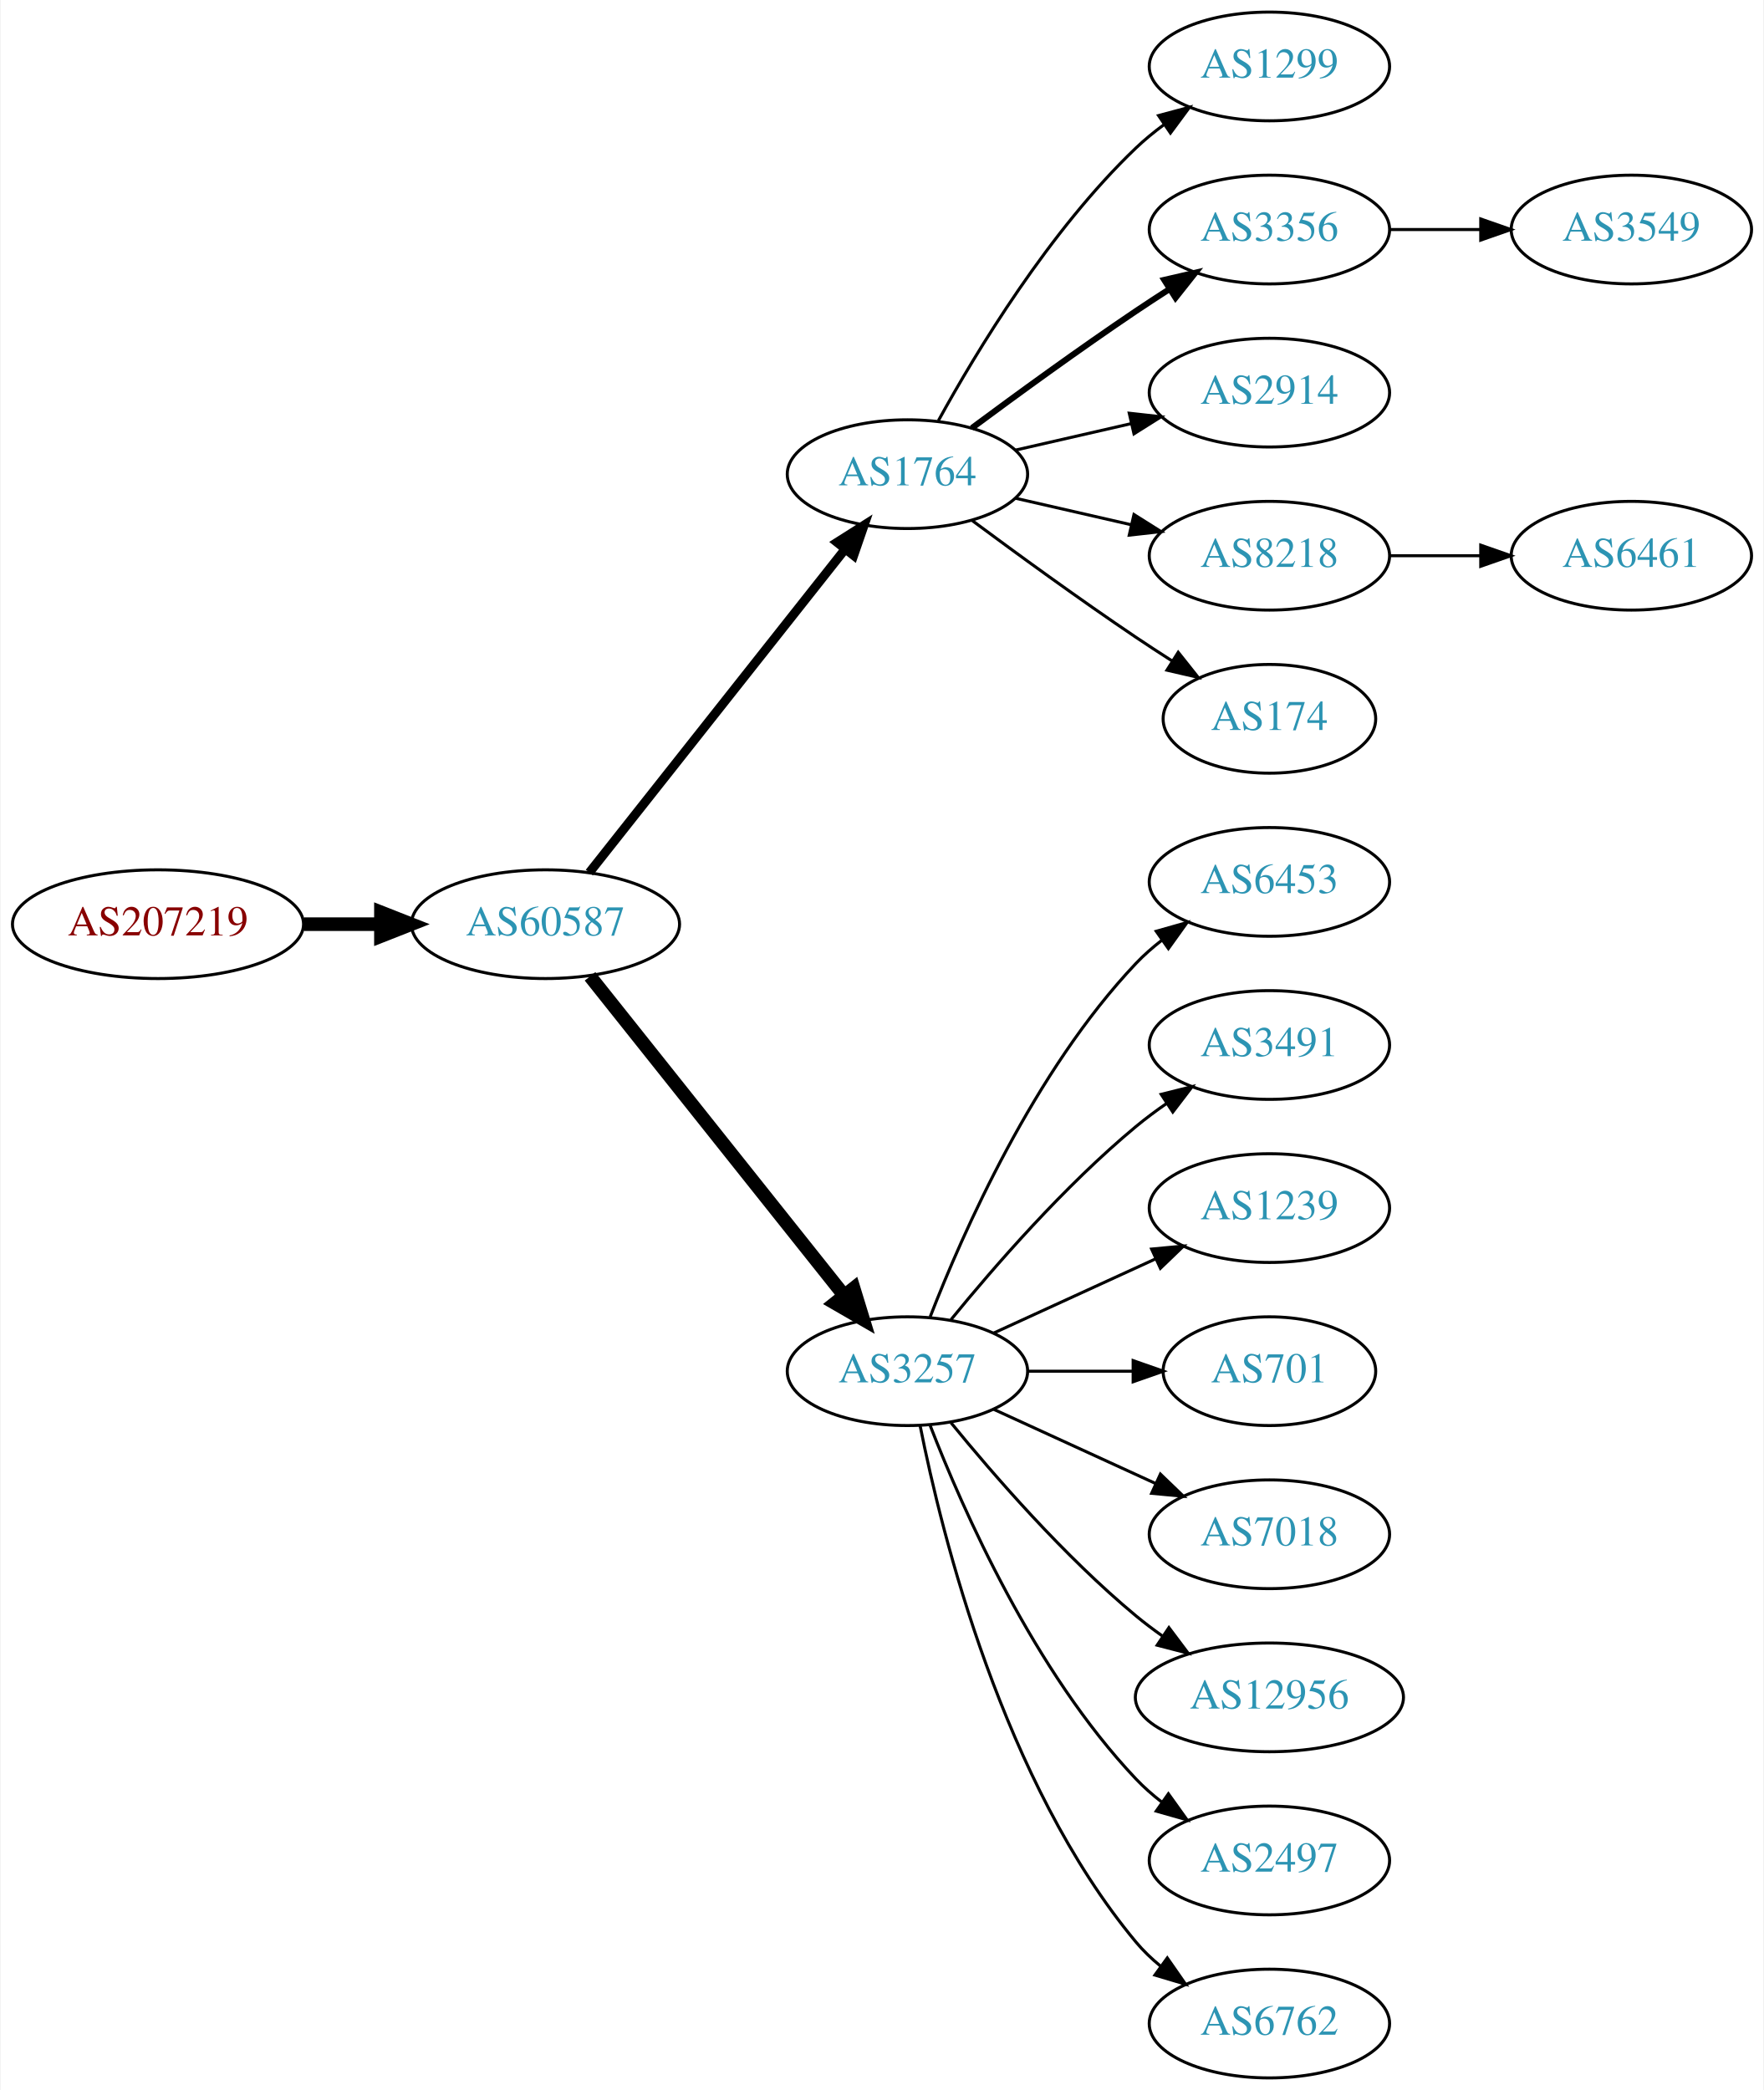
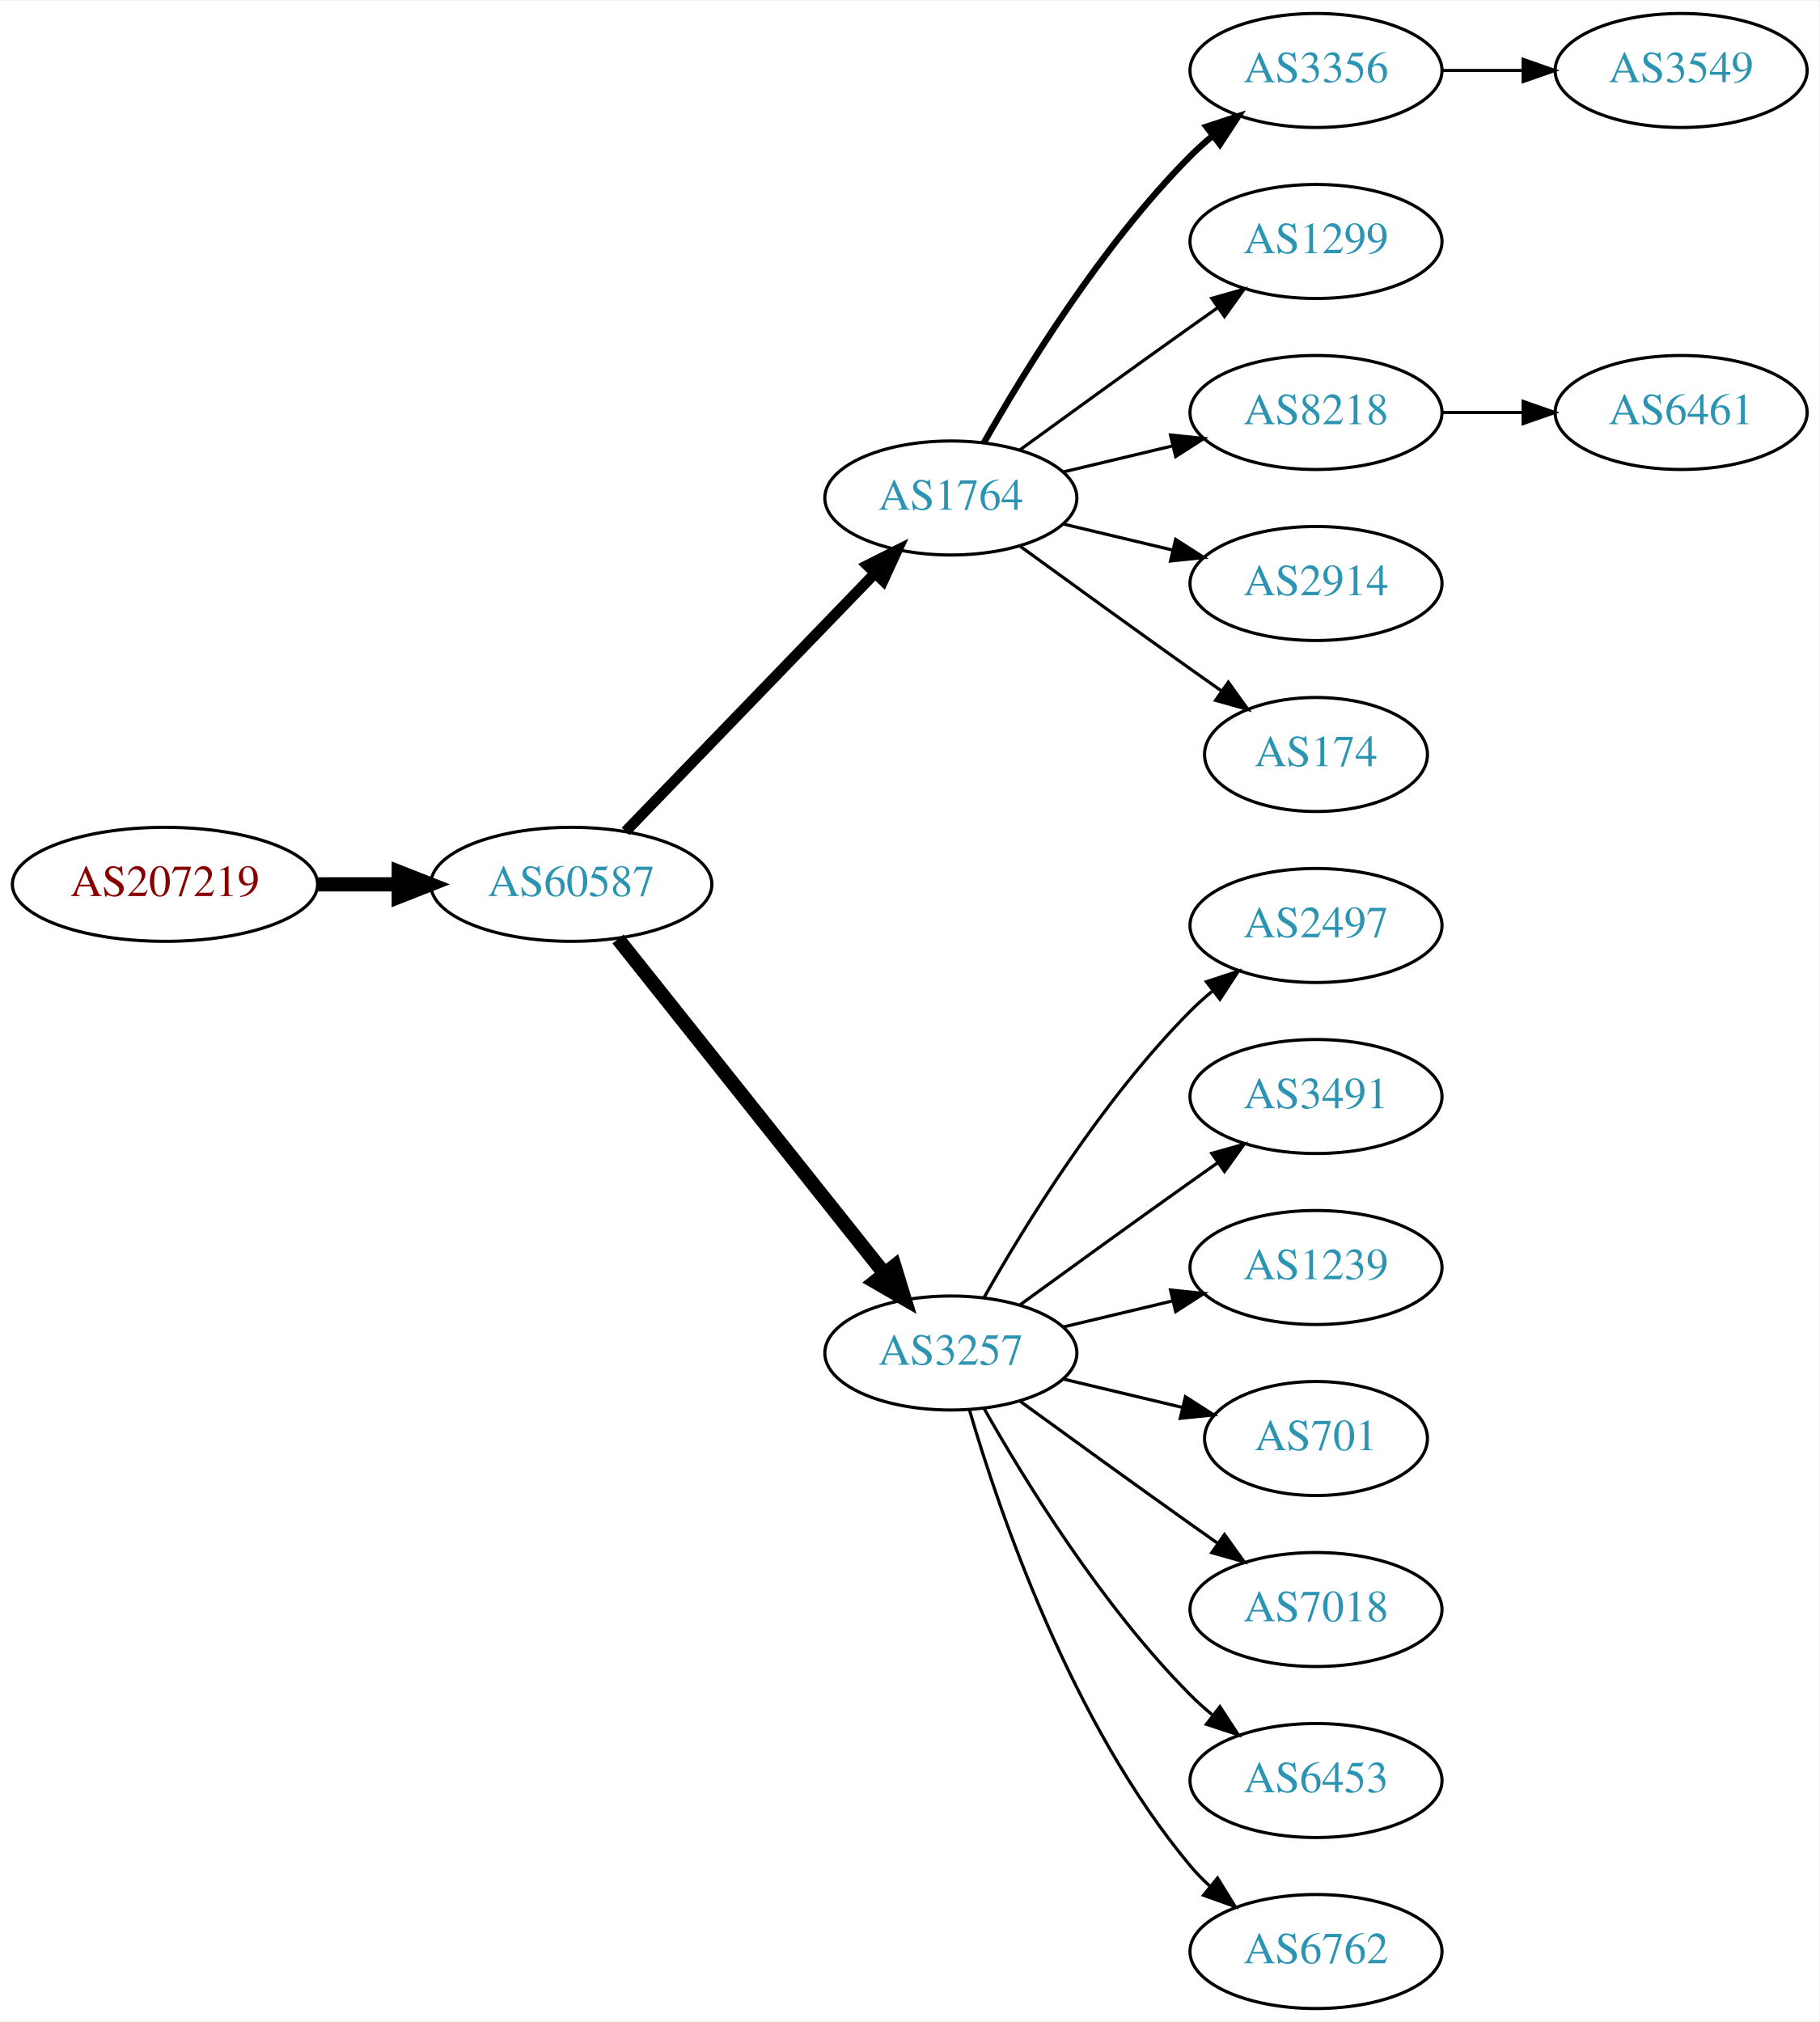
- <svg xmlns="http://www.w3.org/2000/svg" xmlns:xlink="http://www.w3.org/1999/xlink" width="584pt" height="692pt" viewBox="0.00 0.00 583.56 692.00">
-   <g id="graph0" class="graph" transform="scale(1 1) rotate(0) translate(4 688)">
-     <polygon fill="white" stroke="none" points="-4,4 -4,-688 579.562,-688 579.562,4 -4,4" />
+ <svg xmlns="http://www.w3.org/2000/svg" xmlns:xlink="http://www.w3.org/1999/xlink" width="574pt" height="638pt" viewBox="0.00 0.00 574.46 638.00">
+   <g id="graph0" class="graph" transform="scale(1 1) rotate(0) translate(4 634)">
+     <polygon fill="white" stroke="none" points="-4,4 -4,-634 570.463,-634 570.463,4 -4,4" />
    <g id="node1" class="node">
      <g id="a_node1">
        <a xlink:href="/asn/207219" xlink:title="AS207219 ~ Rottenmann [AT]">
-           <ellipse fill="#ffffff" stroke="black" cx="48.096" cy="-382" rx="48.192" ry="18" />
-           <text text-anchor="middle" x="48.096" y="-378.3" font-family="Times,serif" font-size="14.00" fill="#880000">AS207219</text>
+           <ellipse fill="#ffffff" stroke="black" cx="48.096" cy="-355" rx="48.192" ry="18" />
+           <text text-anchor="middle" x="48.096" y="-351.3" font-family="Times,serif" font-size="14.00" fill="#880000">AS207219</text>
        </a>
      </g>
    </g>
    <g id="node2" class="node">
      <g id="a_node2">
        <a xlink:href="/asn/60587" xlink:title="AS60587 ~ XINON GmbH [AT]">
-           <ellipse fill="#ffffff" stroke="black" cx="176.388" cy="-382" rx="44.393" ry="18" />
-           <text text-anchor="middle" x="176.388" y="-378.3" font-family="Times,serif" font-size="14.00" fill="#2c94b3">AS60587</text>
+           <ellipse fill="#ffffff" stroke="black" cx="176.388" cy="-355" rx="44.393" ry="18" />
+           <text text-anchor="middle" x="176.388" y="-351.3" font-family="Times,serif" font-size="14.00" fill="#2c94b3">AS60587</text>
        </a>
      </g>
    </g>
    <g id="edge1" class="edge">
-       <path fill="none" stroke="black" stroke-width="4.5" d="M96.481,-382C104.742,-382 113.386,-382 121.799,-382" />
-       <polygon fill="black" stroke="black" stroke-width="4.5" points="121.904,-385.938 131.904,-382 121.904,-378.063 121.904,-385.938" />
+       <path fill="none" stroke="black" stroke-width="4.5" d="M96.481,-355C104.742,-355 113.386,-355 121.799,-355" />
+       <polygon fill="black" stroke="black" stroke-width="4.5" points="121.904,-358.938 131.904,-355 121.904,-351.063 121.904,-358.938" />
    </g>
    <g id="node3" class="node">
      <g id="a_node3">
        <a xlink:href="/asn/1764" xlink:title="AS1764 ~ NEXTLAYER-AS [AT]">
-           <ellipse fill="#ffffff" stroke="black" cx="296.23" cy="-531" rx="39.794" ry="18" />
-           <text text-anchor="middle" x="296.23" y="-527.3" font-family="Times,serif" font-size="14.00" fill="#2c94b3">AS1764</text>
+           <ellipse fill="#ffffff" stroke="black" cx="296.23" cy="-477" rx="39.794" ry="18" />
+           <text text-anchor="middle" x="296.23" y="-473.3" font-family="Times,serif" font-size="14.00" fill="#2c94b3">AS1764</text>
        </a>
      </g>
    </g>
    <g id="edge2" class="edge">
-       <path fill="none" stroke="black" stroke-width="3" d="M190.906,-399.092C211.684,-425.364 251.575,-475.802 275.557,-506.125" />
-       <polygon fill="black" stroke="black" stroke-width="3" points="272.921,-508.435 281.87,-514.107 278.412,-504.093 272.921,-508.435" />
+       <path fill="none" stroke="black" stroke-width="3.375" d="M193.526,-371.708C213.889,-392.789 249.043,-429.183 272.217,-453.175" />
+       <polygon fill="black" stroke="black" stroke-width="3.375" points="269.822,-455.733 279.287,-460.494 274.857,-450.87 269.822,-455.733" />
    </g>
    <g id="node4" class="node">
      <g id="a_node4">
        <a xlink:href="/asn/3257" xlink:title="AS3257 ~ GTT [DE]">
-           <ellipse fill="#ffffff" stroke="black" cx="296.23" cy="-234" rx="39.794" ry="18" />
-           <text text-anchor="middle" x="296.23" y="-230.3" font-family="Times,serif" font-size="14.00" fill="#2c94b3">AS3257</text>
+           <ellipse fill="#ffffff" stroke="black" cx="296.23" cy="-207" rx="39.794" ry="18" />
+           <text text-anchor="middle" x="296.23" y="-203.3" font-family="Times,serif" font-size="14.00" fill="#2c94b3">AS3257</text>
        </a>
      </g>
    </g>
    <g id="edge3" class="edge">
-       <path fill="none" stroke="black" stroke-width="4.5" d="M191.136,-364.733C211.892,-338.666 251.337,-289.126 275.261,-259.079" />
-       <polygon fill="black" stroke="black" stroke-width="4.5" points="278.42,-261.433 281.569,-251.157 272.26,-256.528 278.42,-261.433" />
+       <path fill="none" stroke="black" stroke-width="4.5" d="M191.136,-337.733C211.892,-311.666 251.337,-262.126 275.261,-232.079" />
+       <polygon fill="black" stroke="black" stroke-width="4.5" points="278.42,-234.433 281.569,-224.157 272.26,-229.528 278.42,-234.433" />
    </g>
    <g id="node5" class="node">
      <g id="a_node5">
-         <a xlink:href="/asn/1299" xlink:title="AS1299 ~ Telia Carrier [EU]">
-           <ellipse fill="#ffffff" stroke="black" cx="416.073" cy="-666" rx="39.794" ry="18" />
-           <text text-anchor="middle" x="416.073" y="-662.3" font-family="Times,serif" font-size="14.00" fill="#2c94b3">AS1299</text>
+         <a xlink:href="/asn/3356" xlink:title="AS3356 ~ Level 3 Parent, LLC [US]">
+           <ellipse fill="#ffffff" stroke="black" cx="411.523" cy="-612" rx="39.794" ry="18" />
+           <text text-anchor="middle" x="411.523" y="-608.3" font-family="Times,serif" font-size="14.00" fill="#2c94b3">AS3356</text>
        </a>
      </g>
    </g>
    <g id="edge4" class="edge">
-       <path fill="none" stroke="black" d="M306.471,-548.713C319.017,-571.561 343.194,-611.611 371.877,-639 374.745,-641.739 377.934,-644.347 381.243,-646.785" />
-       <polygon fill="black" stroke="black" points="379.366,-649.742 389.602,-652.477 383.306,-643.956 379.366,-649.742" />
+       <path fill="none" stroke="black" stroke-width="2" d="M306.69,-494.49C319.472,-517.096 343.904,-556.886 371.877,-585 373.987,-587.121 376.283,-589.188 378.669,-591.171" />
+       <polygon fill="black" stroke="black" stroke-width="2" points="376.921,-594.242 386.984,-597.556 381.184,-588.69 376.921,-594.242" />
    </g>
    <g id="node6" class="node">
      <g id="a_node6">
-         <a xlink:href="/asn/3356" xlink:title="AS3356 ~ Level 3 Parent, LLC [US]">
-           <ellipse fill="#ffffff" stroke="black" cx="416.073" cy="-612" rx="39.794" ry="18" />
-           <text text-anchor="middle" x="416.073" y="-608.3" font-family="Times,serif" font-size="14.00" fill="#2c94b3">AS3356</text>
+         <a xlink:href="/asn/1299" xlink:title="AS1299 ~ Telia Carrier [EU]">
+           <ellipse fill="#ffffff" stroke="black" cx="411.523" cy="-558" rx="39.794" ry="18" />
+           <text text-anchor="middle" x="411.523" y="-554.3" font-family="Times,serif" font-size="14.00" fill="#2c94b3">AS1299</text>
        </a>
      </g>
    </g>
    <g id="edge5" class="edge">
-       <path fill="none" stroke="black" stroke-width="2" d="M317.56,-546.277C332.423,-557.304 353.167,-572.407 371.877,-585 375.426,-587.389 379.176,-589.839 382.924,-592.242" />
-       <polygon fill="black" stroke="black" stroke-width="2" points="381.251,-595.325 391.573,-597.712 384.993,-589.409 381.251,-595.325" />
+       <path fill="none" stroke="black" d="M318.078,-492.222C333.012,-503.091 353.626,-518.025 371.877,-531 374.697,-533.005 377.64,-535.085 380.588,-537.159" />
+       <polygon fill="black" stroke="black" points="378.616,-540.05 388.813,-542.926 382.634,-534.319 378.616,-540.05" />
    </g>
    <g id="node7" class="node">
      <g id="a_node7">
-         <a xlink:href="/asn/2914" xlink:title="AS2914 ~ NTT America, Inc. [US]">
-           <ellipse fill="#ffffff" stroke="black" cx="416.073" cy="-558" rx="39.794" ry="18" />
-           <text text-anchor="middle" x="416.073" y="-554.3" font-family="Times,serif" font-size="14.00" fill="#2c94b3">AS2914</text>
+         <a xlink:href="/asn/8218" xlink:title="AS8218 ~ legacy Neotelecoms [FR]">
+           <ellipse fill="#ffffff" stroke="black" cx="411.523" cy="-504" rx="39.794" ry="18" />
+           <text text-anchor="middle" x="411.523" y="-500.3" font-family="Times,serif" font-size="14.00" fill="#2c94b3">AS8218</text>
        </a>
      </g>
    </g>
    <g id="edge6" class="edge">
-       <path fill="none" stroke="black" d="M331.949,-538.955C343.949,-541.704 357.57,-544.825 370.263,-547.733" />
-       <polygon fill="black" stroke="black" points="369.665,-551.187 380.194,-550.009 371.229,-544.364 369.665,-551.187" />
+       <path fill="none" stroke="black" d="M331.837,-485.248C342.709,-487.838 354.863,-490.735 366.305,-493.462" />
+       <polygon fill="black" stroke="black" points="365.589,-496.889 376.128,-495.803 367.212,-490.08 365.589,-496.889" />
    </g>
    <g id="node8" class="node">
      <g id="a_node8">
-         <a xlink:href="/asn/8218" xlink:title="AS8218 ~ legacy Neotelecoms [FR]">
-           <ellipse fill="#ffffff" stroke="black" cx="416.073" cy="-504" rx="39.794" ry="18" />
-           <text text-anchor="middle" x="416.073" y="-500.3" font-family="Times,serif" font-size="14.00" fill="#2c94b3">AS8218</text>
+         <a xlink:href="/asn/2914" xlink:title="AS2914 ~ NTT America, Inc. [US]">
+           <ellipse fill="#ffffff" stroke="black" cx="411.523" cy="-450" rx="39.794" ry="18" />
+           <text text-anchor="middle" x="411.523" y="-446.3" font-family="Times,serif" font-size="14.00" fill="#2c94b3">AS2914</text>
        </a>
      </g>
    </g>
    <g id="edge7" class="edge">
-       <path fill="none" stroke="black" d="M331.949,-523.045C343.949,-520.296 357.57,-517.175 370.263,-514.267" />
-       <polygon fill="black" stroke="black" points="371.229,-517.636 380.194,-511.991 369.665,-510.813 371.229,-517.636" />
+       <path fill="none" stroke="black" d="M331.837,-468.752C342.709,-466.162 354.863,-463.265 366.305,-460.538" />
+       <polygon fill="black" stroke="black" points="367.212,-463.92 376.128,-458.197 365.589,-457.111 367.212,-463.92" />
    </g>
    <g id="node9" class="node">
      <g id="a_node9">
        <a xlink:href="/asn/174" xlink:title="AS174 ~ Cogent Communications [US]">
-           <ellipse fill="#ffffff" stroke="black" cx="416.073" cy="-450" rx="35.194" ry="18" />
-           <text text-anchor="middle" x="416.073" y="-446.3" font-family="Times,serif" font-size="14.00" fill="#2c94b3">AS174</text>
+           <ellipse fill="#ffffff" stroke="black" cx="411.523" cy="-396" rx="35.194" ry="18" />
+           <text text-anchor="middle" x="411.523" y="-392.3" font-family="Times,serif" font-size="14.00" fill="#2c94b3">AS174</text>
        </a>
      </g>
    </g>
    <g id="edge8" class="edge">
-       <path fill="none" stroke="black" d="M317.56,-515.723C332.423,-504.696 353.167,-489.593 371.877,-477 375.694,-474.431 379.744,-471.79 383.774,-469.214" />
-       <polygon fill="black" stroke="black" points="385.878,-472.025 392.468,-463.729 382.143,-466.105 385.878,-472.025" />
-     </g>
-     <g id="node10" class="node">
-       <g id="a_node10">
-         <a xlink:href="/asn/6453" xlink:title="AS6453 ~ TATA COMMUNICATIONS (AMERICA) INC [US]">
-           <ellipse fill="#ffffff" stroke="black" cx="416.073" cy="-396" rx="39.794" ry="18" />
-           <text text-anchor="middle" x="416.073" y="-392.3" font-family="Times,serif" font-size="14.00" fill="#2c94b3">AS6453</text>
-         </a>
-       </g>
-     </g>
-     <g id="edge9" class="edge">
-       <path fill="none" stroke="black" d="M303.753,-251.994C314.504,-279.728 338.161,-333.429 371.877,-369 374.462,-371.728 377.38,-374.294 380.448,-376.677" />
-       <polygon fill="black" stroke="black" points="378.602,-379.658 388.797,-382.543 382.627,-373.93 378.602,-379.658" />
+       <path fill="none" stroke="black" d="M318.078,-461.778C333.012,-450.909 353.626,-435.975 371.877,-423 375.087,-420.718 378.456,-418.339 381.811,-415.982" />
+       <polygon fill="black" stroke="black" points="383.839,-418.834 390.021,-410.23 379.823,-413.101 383.839,-418.834" />
    </g>
    <g id="node11" class="node">
      <g id="a_node11">
-         <a xlink:href="/asn/3491" xlink:title="AS3491 ~ PCCW Global, Inc. [US]">
-           <ellipse fill="#ffffff" stroke="black" cx="416.073" cy="-342" rx="39.794" ry="18" />
-           <text text-anchor="middle" x="416.073" y="-338.3" font-family="Times,serif" font-size="14.00" fill="#2c94b3">AS3491</text>
+         <a xlink:href="/asn/2497" xlink:title="AS2497 ~ Internet Initiative Japan Inc. [JP]">
+           <ellipse fill="#ffffff" stroke="black" cx="411.523" cy="-342" rx="39.794" ry="18" />
+           <text text-anchor="middle" x="411.523" y="-338.3" font-family="Times,serif" font-size="14.00" fill="#2c94b3">AS2497</text>
        </a>
      </g>
    </g>
    <g id="edge10" class="edge">
-       <path fill="none" stroke="black" d="M310.649,-251.065C324.764,-268.375 348.178,-295.345 371.877,-315 375.093,-317.668 378.594,-320.27 382.164,-322.741" />
-       <polygon fill="black" stroke="black" points="380.242,-325.666 390.52,-328.236 384.088,-319.817 380.242,-325.666" />
+       <path fill="none" stroke="black" d="M306.69,-224.49C319.472,-247.096 343.904,-286.886 371.877,-315 373.987,-317.121 376.283,-319.188 378.669,-321.171" />
+       <polygon fill="black" stroke="black" points="376.921,-324.242 386.984,-327.556 381.184,-318.69 376.921,-324.242" />
    </g>
    <g id="node12" class="node">
      <g id="a_node12">
-         <a xlink:href="/asn/1239" xlink:title="AS1239 ~ Sprint [US]">
-           <ellipse fill="#ffffff" stroke="black" cx="416.073" cy="-288" rx="39.794" ry="18" />
-           <text text-anchor="middle" x="416.073" y="-284.3" font-family="Times,serif" font-size="14.00" fill="#2c94b3">AS1239</text>
+         <a xlink:href="/asn/3491" xlink:title="AS3491 ~ PCCW Global, Inc. [US]">
+           <ellipse fill="#ffffff" stroke="black" cx="411.523" cy="-288" rx="39.794" ry="18" />
+           <text text-anchor="middle" x="411.523" y="-284.3" font-family="Times,serif" font-size="14.00" fill="#2c94b3">AS3491</text>
        </a>
      </g>
    </g>
    <g id="edge11" class="edge">
-       <path fill="none" stroke="black" d="M324.859,-246.661C340.816,-253.973 361.087,-263.261 378.369,-271.181" />
-       <polygon fill="black" stroke="black" points="377.068,-274.435 387.617,-275.419 379.984,-268.071 377.068,-274.435" />
+       <path fill="none" stroke="black" d="M318.078,-222.222C333.012,-233.091 353.626,-248.025 371.877,-261 374.697,-263.005 377.64,-265.085 380.588,-267.159" />
+       <polygon fill="black" stroke="black" points="378.616,-270.05 388.813,-272.926 382.634,-264.319 378.616,-270.05" />
    </g>
    <g id="node13" class="node">
      <g id="a_node13">
-         <a xlink:href="/asn/701" xlink:title="AS701 ~ UUNET [US]">
-           <ellipse fill="#ffffff" stroke="black" cx="416.073" cy="-234" rx="35.194" ry="18" />
-           <text text-anchor="middle" x="416.073" y="-230.3" font-family="Times,serif" font-size="14.00" fill="#2c94b3">AS701</text>
+         <a xlink:href="/asn/1239" xlink:title="AS1239 ~ Sprint [US]">
+           <ellipse fill="#ffffff" stroke="black" cx="411.523" cy="-234" rx="39.794" ry="18" />
+           <text text-anchor="middle" x="411.523" y="-230.3" font-family="Times,serif" font-size="14.00" fill="#2c94b3">AS1239</text>
        </a>
      </g>
    </g>
    <g id="edge12" class="edge">
-       <path fill="none" stroke="black" d="M336.143,-234C347.23,-234 359.389,-234 370.771,-234" />
-       <polygon fill="black" stroke="black" points="370.953,-237.5 380.953,-234 370.953,-230.5 370.953,-237.5" />
+       <path fill="none" stroke="black" d="M331.837,-215.248C342.709,-217.838 354.863,-220.735 366.305,-223.462" />
+       <polygon fill="black" stroke="black" points="365.589,-226.889 376.128,-225.803 367.212,-220.08 365.589,-226.889" />
    </g>
    <g id="node14" class="node">
      <g id="a_node14">
-         <a xlink:href="/asn/7018" xlink:title="AS7018 ~ AT&amp;T Services, Inc. [US]">
-           <ellipse fill="#ffffff" stroke="black" cx="416.073" cy="-180" rx="39.794" ry="18" />
-           <text text-anchor="middle" x="416.073" y="-176.3" font-family="Times,serif" font-size="14.00" fill="#2c94b3">AS7018</text>
+         <a xlink:href="/asn/701" xlink:title="AS701 ~ UUNET [US]">
+           <ellipse fill="#ffffff" stroke="black" cx="411.523" cy="-180" rx="35.194" ry="18" />
+           <text text-anchor="middle" x="411.523" y="-176.3" font-family="Times,serif" font-size="14.00" fill="#2c94b3">AS701</text>
        </a>
      </g>
    </g>
    <g id="edge13" class="edge">
-       <path fill="none" stroke="black" d="M324.859,-221.339C340.816,-214.027 361.087,-204.739 378.369,-196.819" />
-       <polygon fill="black" stroke="black" points="379.984,-199.929 387.617,-192.581 377.068,-193.565 379.984,-199.929" />
+       <path fill="none" stroke="black" d="M331.837,-198.752C343.632,-195.942 356.937,-192.771 369.204,-189.847" />
+       <polygon fill="black" stroke="black" points="370.293,-193.186 379.209,-187.463 368.67,-186.376 370.293,-193.186" />
    </g>
    <g id="node15" class="node">
      <g id="a_node15">
-         <a xlink:href="/asn/12956" xlink:title="AS12956 ~ TELXIUS [ES]">
-           <ellipse fill="#ffffff" stroke="black" cx="416.073" cy="-126" rx="44.393" ry="18" />
-           <text text-anchor="middle" x="416.073" y="-122.3" font-family="Times,serif" font-size="14.00" fill="#2c94b3">AS12956</text>
+         <a xlink:href="/asn/7018" xlink:title="AS7018 ~ AT&amp;T Services, Inc. [US]">
+           <ellipse fill="#ffffff" stroke="black" cx="411.523" cy="-126" rx="39.794" ry="18" />
+           <text text-anchor="middle" x="411.523" y="-122.3" font-family="Times,serif" font-size="14.00" fill="#2c94b3">AS7018</text>
        </a>
      </g>
    </g>
    <g id="edge14" class="edge">
-       <path fill="none" stroke="black" d="M310.649,-216.935C324.764,-199.625 348.178,-172.655 371.877,-153 374.614,-150.729 377.558,-148.506 380.575,-146.37" />
-       <polygon fill="black" stroke="black" points="382.801,-149.092 389.164,-140.621 378.907,-143.275 382.801,-149.092" />
+       <path fill="none" stroke="black" d="M318.078,-191.778C333.012,-180.909 353.626,-165.975 371.877,-153 374.697,-150.995 377.64,-148.915 380.588,-146.841" />
+       <polygon fill="black" stroke="black" points="382.634,-149.681 388.813,-141.074 378.616,-143.95 382.634,-149.681" />
    </g>
    <g id="node16" class="node">
      <g id="a_node16">
-         <a xlink:href="/asn/2497" xlink:title="AS2497 ~ Internet Initiative Japan Inc. [JP]">
-           <ellipse fill="#ffffff" stroke="black" cx="416.073" cy="-72" rx="39.794" ry="18" />
-           <text text-anchor="middle" x="416.073" y="-68.3" font-family="Times,serif" font-size="14.00" fill="#2c94b3">AS2497</text>
+         <a xlink:href="/asn/6453" xlink:title="AS6453 ~ TATA COMMUNICATIONS (AMERICA) INC [US]">
+           <ellipse fill="#ffffff" stroke="black" cx="411.523" cy="-72" rx="39.794" ry="18" />
+           <text text-anchor="middle" x="411.523" y="-68.3" font-family="Times,serif" font-size="14.00" fill="#2c94b3">AS6453</text>
        </a>
      </g>
    </g>
    <g id="edge15" class="edge">
-       <path fill="none" stroke="black" d="M303.753,-216.006C314.504,-188.272 338.161,-134.571 371.877,-99 374.462,-96.272 377.38,-93.706 380.448,-91.323" />
-       <polygon fill="black" stroke="black" points="382.627,-94.07 388.797,-85.457 378.602,-88.342 382.627,-94.07" />
+       <path fill="none" stroke="black" d="M306.69,-189.51C319.472,-166.904 343.904,-127.114 371.877,-99 373.987,-96.879 376.283,-94.812 378.669,-92.829" />
+       <polygon fill="black" stroke="black" points="381.184,-95.31 386.984,-86.444 376.921,-89.758 381.184,-95.31" />
    </g>
    <g id="node17" class="node">
      <g id="a_node17">
        <a xlink:href="/asn/6762" xlink:title="AS6762 ~ TELECOM ITALIA SPARKLE S.p.A. [IT]">
-           <ellipse fill="#ffffff" stroke="black" cx="416.073" cy="-18" rx="39.794" ry="18" />
-           <text text-anchor="middle" x="416.073" y="-14.3" font-family="Times,serif" font-size="14.00" fill="#2c94b3">AS6762</text>
+           <ellipse fill="#ffffff" stroke="black" cx="411.523" cy="-18" rx="39.794" ry="18" />
+           <text text-anchor="middle" x="411.523" y="-14.3" font-family="Times,serif" font-size="14.00" fill="#2c94b3">AS6762</text>
        </a>
      </g>
    </g>
    <g id="edge16" class="edge">
-       <path fill="none" stroke="black" d="M300.429,-215.927C307.592,-179.859 327.867,-97.875 371.877,-45 374.281,-42.111 377.078,-39.437 380.07,-36.987" />
-       <polygon fill="black" stroke="black" points="382.26,-39.722 388.313,-31.027 378.159,-34.05 382.26,-39.722" />
-     </g>
-     <g id="node19" class="node">
-       <g id="a_node19">
-         <a xlink:href="/asn/3549" xlink:title="AS3549 ~ Level 3 Parent, LLC [US]">
-           <ellipse fill="#ffffff" stroke="black" cx="535.915" cy="-612" rx="39.794" ry="18" />
-           <text text-anchor="middle" x="535.915" y="-608.3" font-family="Times,serif" font-size="14.00" fill="#2c94b3">AS3549</text>
-         </a>
-       </g>
-     </g>
-     <g id="edge18" class="edge">
-       <path fill="none" stroke="black" d="M455.985,-612C465.539,-612 475.888,-612 485.851,-612" />
-       <polygon fill="black" stroke="black" points="486.043,-615.5 496.043,-612 486.043,-608.5 486.043,-615.5" />
+       <path fill="none" stroke="black" d="M302.104,-188.998C311.418,-157.156 334.235,-90.019 371.877,-45 373.747,-42.763 375.845,-40.626 378.072,-38.604" />
+       <polygon fill="black" stroke="black" points="380.418,-41.208 385.99,-32.196 376.015,-35.766 380.418,-41.208" />
    </g>
    <g id="node18" class="node">
      <g id="a_node18">
+         <a xlink:href="/asn/3549" xlink:title="AS3549 ~ Level 3 Parent, LLC [US]">
+           <ellipse fill="#ffffff" stroke="black" cx="526.816" cy="-612" rx="39.794" ry="18" />
+           <text text-anchor="middle" x="526.816" y="-608.3" font-family="Times,serif" font-size="14.00" fill="#2c94b3">AS3549</text>
+         </a>
+       </g>
+     </g>
+     <g id="edge17" class="edge">
+       <path fill="none" stroke="black" d="M451.195,-612C459.398,-612 468.162,-612 476.694,-612" />
+       <polygon fill="black" stroke="black" points="476.934,-615.5 486.934,-612 476.933,-608.5 476.934,-615.5" />
+     </g>
+     <g id="node10" class="node">
+       <g id="a_node10">
        <a xlink:href="/asn/6461" xlink:title="AS6461 ~ Zayo Bandwidth [US]">
-           <ellipse fill="#ffffff" stroke="black" cx="535.915" cy="-504" rx="39.794" ry="18" />
-           <text text-anchor="middle" x="535.915" y="-500.3" font-family="Times,serif" font-size="14.00" fill="#2c94b3">AS6461</text>
-         </a>
-       </g>
-     </g>
-     <g id="edge17" class="edge">
-       <path fill="none" stroke="black" d="M455.985,-504C465.539,-504 475.888,-504 485.851,-504" />
-       <polygon fill="black" stroke="black" points="486.043,-507.5 496.043,-504 486.043,-500.5 486.043,-507.5" />
+           <ellipse fill="#ffffff" stroke="black" cx="526.816" cy="-504" rx="39.794" ry="18" />
+           <text text-anchor="middle" x="526.816" y="-500.3" font-family="Times,serif" font-size="14.00" fill="#2c94b3">AS6461</text>
+         </a>
+       </g>
+     </g>
+     <g id="edge9" class="edge">
+       <path fill="none" stroke="black" d="M451.195,-504C459.398,-504 468.162,-504 476.694,-504" />
+       <polygon fill="black" stroke="black" points="476.934,-507.5 486.934,-504 476.933,-500.5 476.934,-507.5" />
    </g>
  </g>
</svg>
